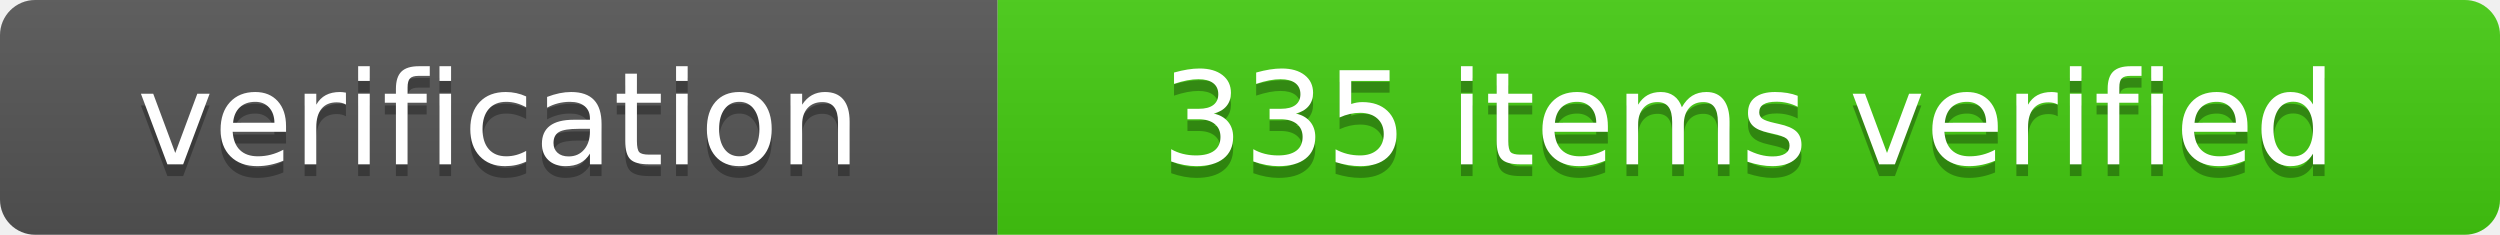
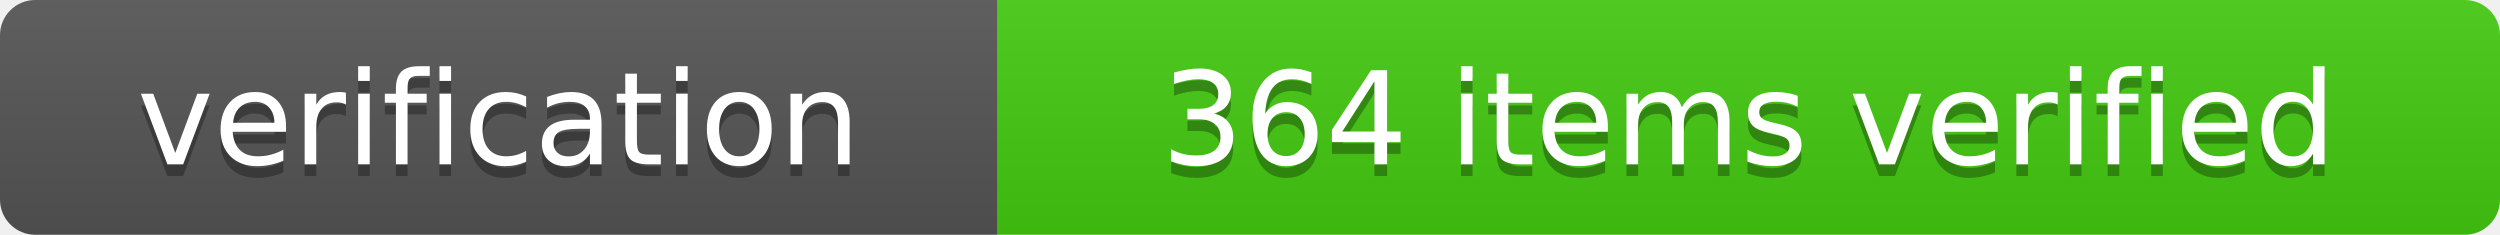
- <svg xmlns="http://www.w3.org/2000/svg" width="213" height="20" role="img" aria-label="verification: 335 items verified">
+ <svg xmlns="http://www.w3.org/2000/svg" width="213" height="20" role="img" aria-label="verification: 364 items verified">
  <linearGradient id="s" x2="0" y2="100%">
    <stop offset="0" stop-color="#bbb" stop-opacity=".1" />
    <stop offset="1" stop-opacity=".1" />
  </linearGradient>
  <clipPath id="r">
    <rect width="213" height="20" rx="3" fill="#fff" />
  </clipPath>
  <g clip-path="url(#r)">
    <rect width="85" height="20" fill="#555" />
    <rect x="85" width="128" height="20" fill="#4c1" />
    <rect width="213" height="20" fill="url(#s)" />
  </g>
  <g fill="#fff" text-anchor="middle" font-family="Verdana,Geneva,DejaVu Sans,sans-serif" text-rendering="geometricPrecision" font-size="110">
    <text aria-hidden="true" x="425" y="150" fill="#010101" fill-opacity=".3" transform="scale(.1)" textLength="650">verification</text>
    <text x="425" y="140" transform="scale(.1)" fill="#fff" textLength="650">verification</text>
-     <text aria-hidden="true" x="1490" y="150" fill="#010101" fill-opacity=".3" transform="scale(.1)" textLength="1180">335 items verified</text>
-     <text x="1490" y="140" transform="scale(.1)" fill="#fff" textLength="1180">335 items verified</text>
+     <text aria-hidden="true" x="1490" y="150" fill="#010101" fill-opacity=".3" transform="scale(.1)" textLength="1180">364 items verified</text>
+     <text x="1490" y="140" transform="scale(.1)" fill="#fff" textLength="1180">364 items verified</text>
  </g>
</svg>
